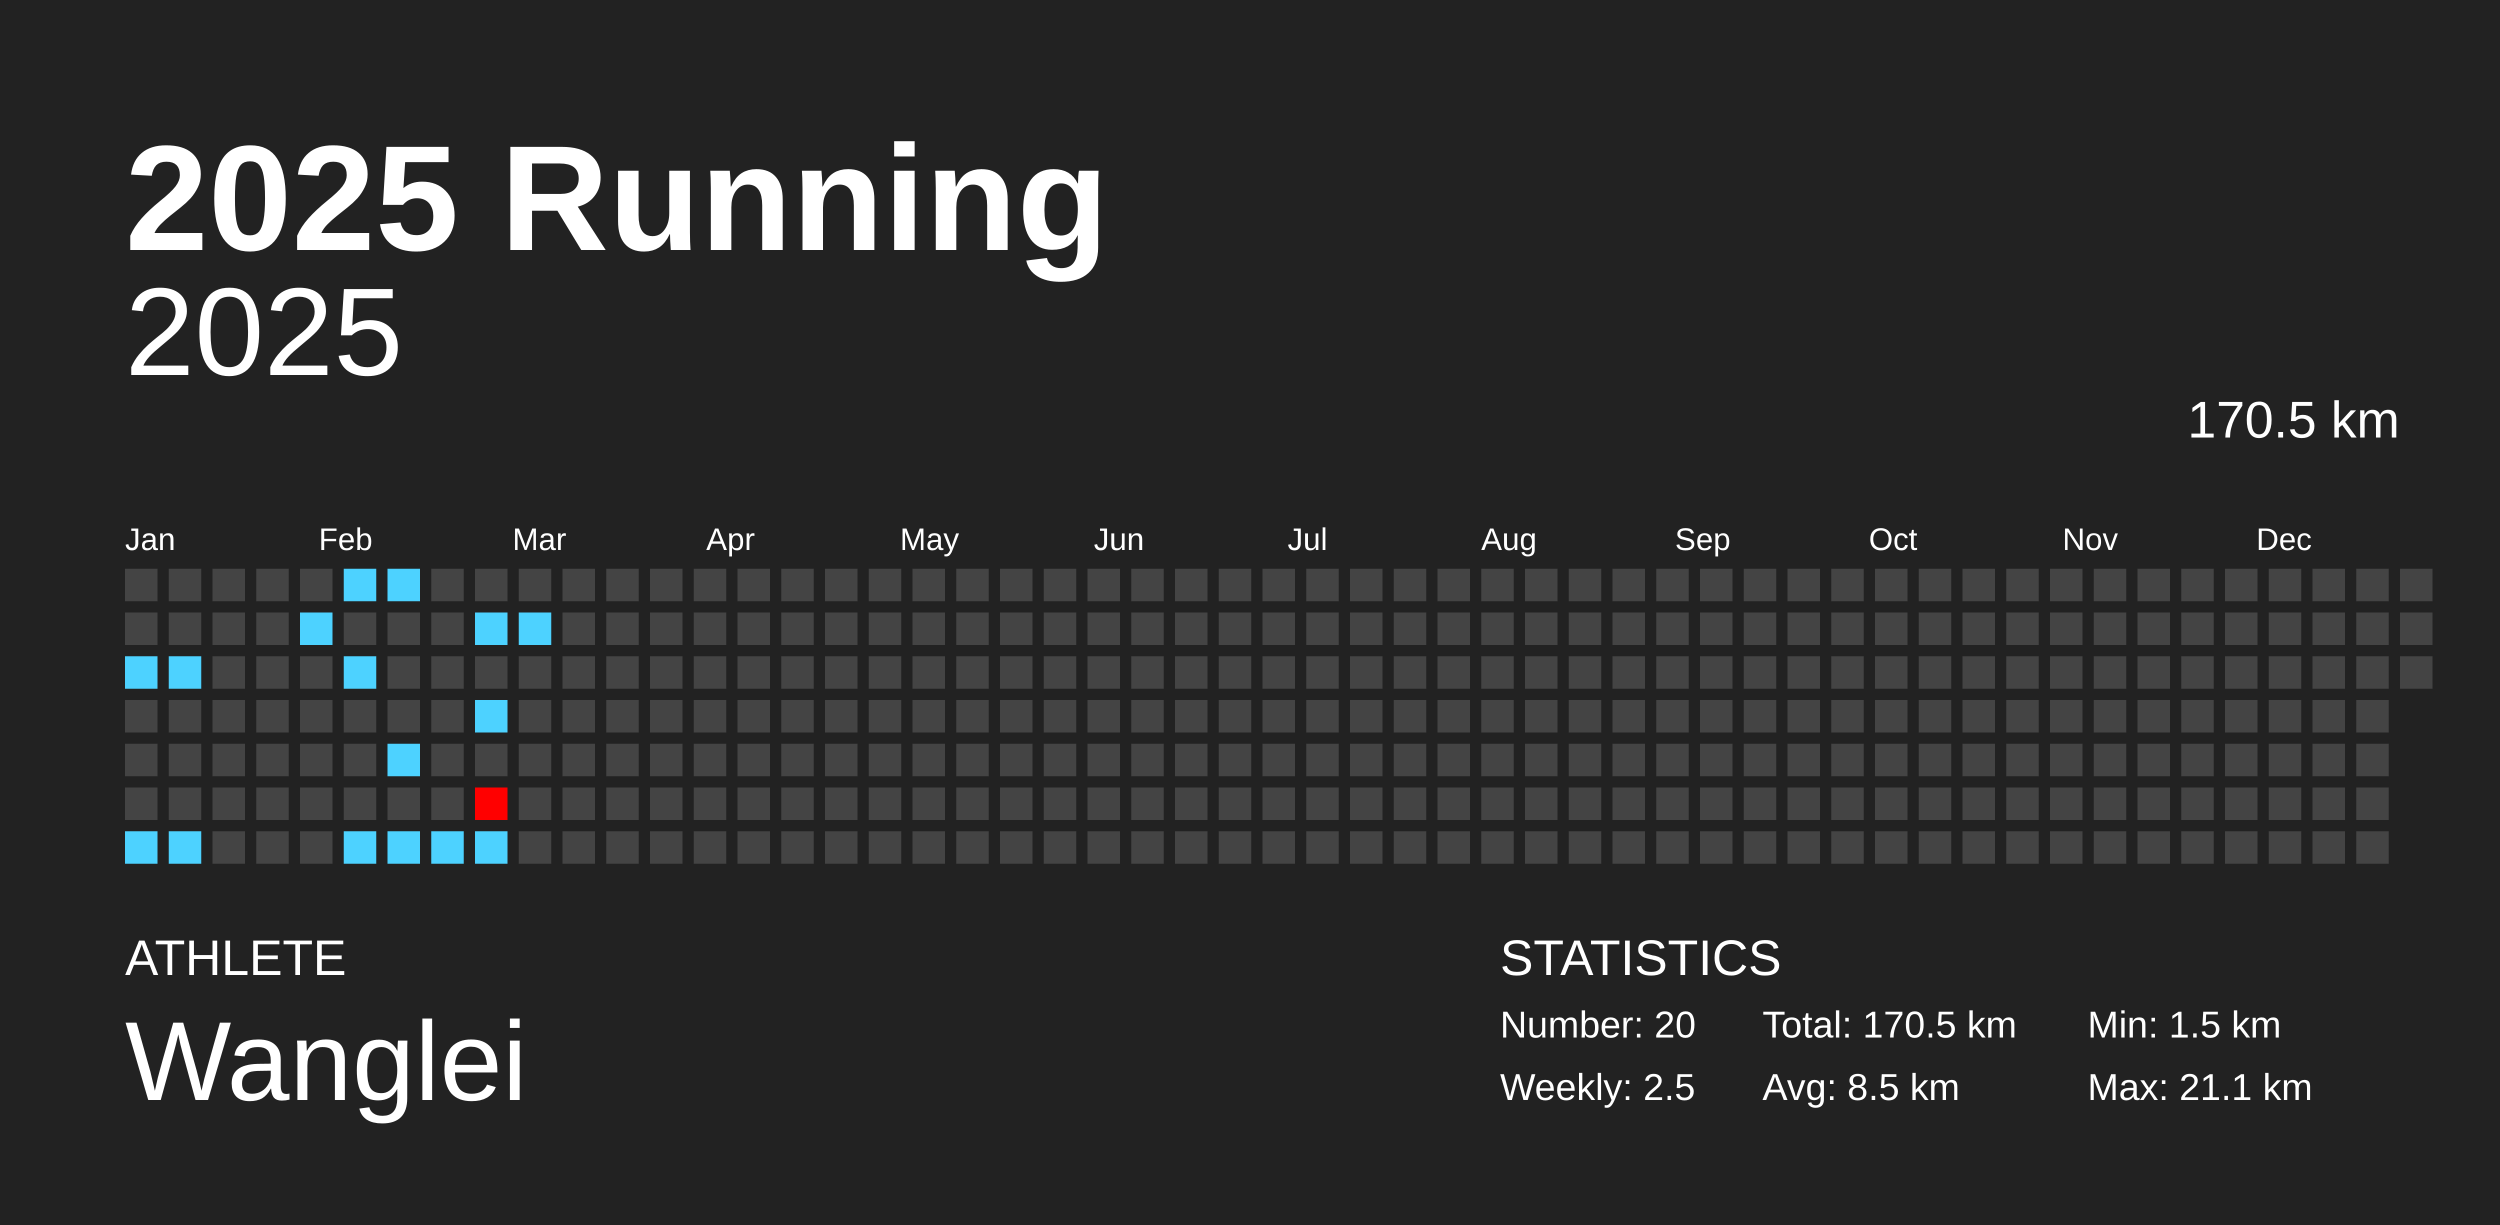
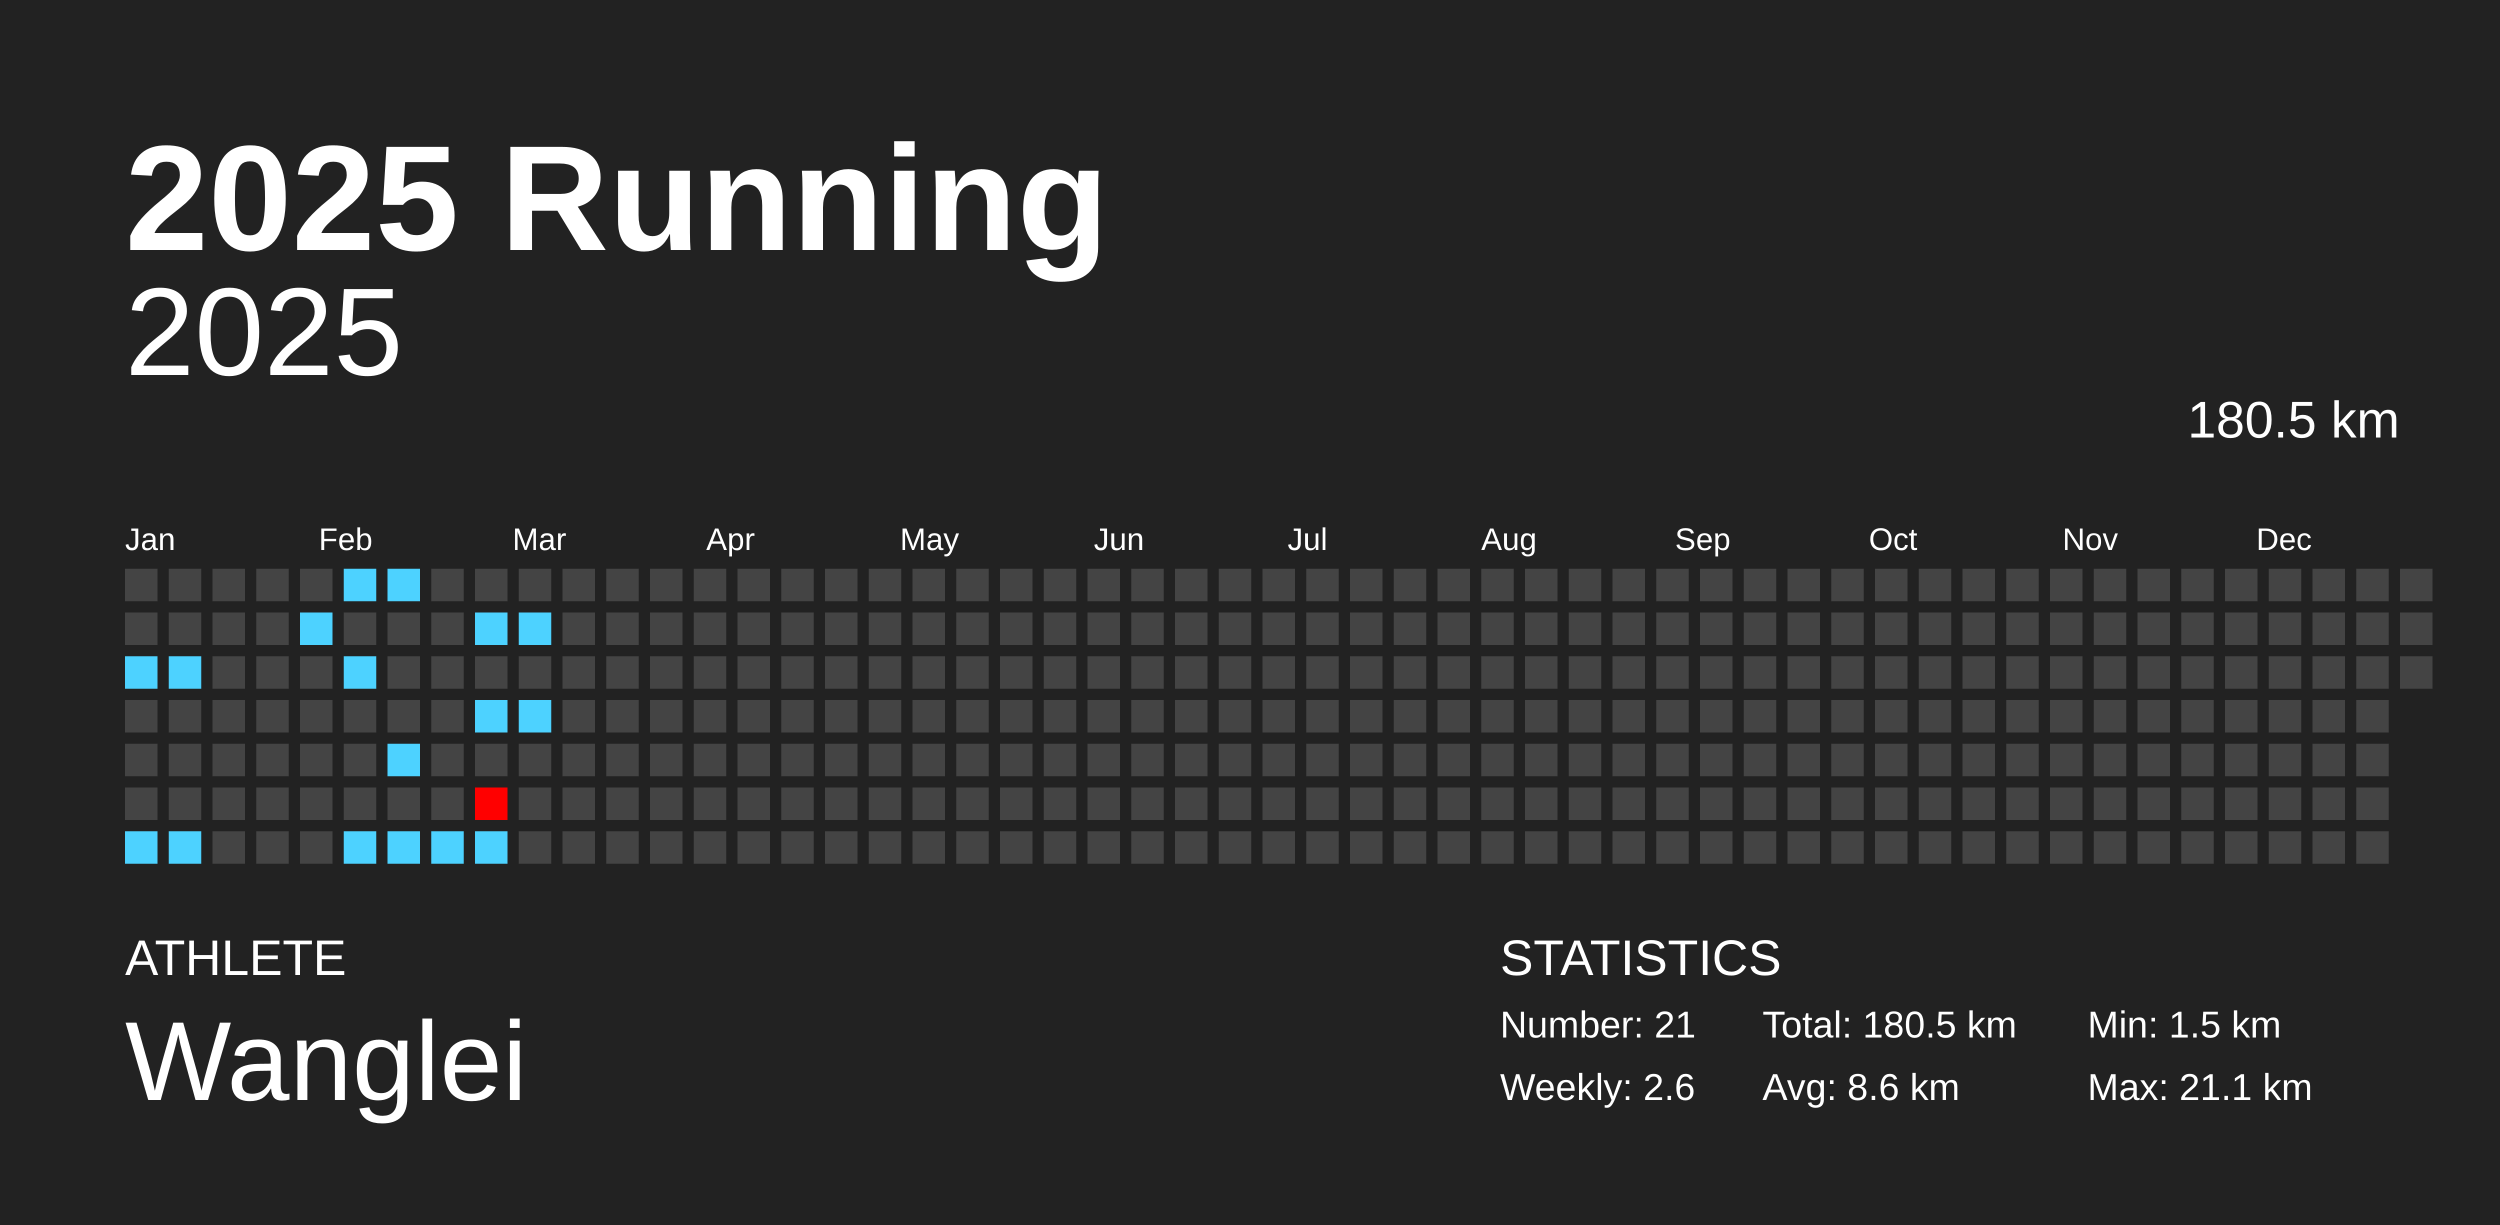
<svg xmlns="http://www.w3.org/2000/svg" baseProfile="full" height="98mm" version="1.1" viewBox="0,0,200,98" width="200mm">
  <defs />
  <rect fill="#222222" height="98" width="200" x="0" y="0" />
  <text fill="#FFFFFF" style="font-size:12px; font-family:Arial; font-weight:bold;" x="10" y="20">2025 Running</text>
  <text fill="#FFFFFF" style="font-size:4px; font-family:Arial" x="10" y="78">ATHLETE</text>
  <text fill="#FFFFFF" style="font-size:9px; font-family:Arial" x="10" y="88">Wanglei</text>
  <text fill="#FFFFFF" style="font-size:4px; font-family:Arial" x="120" y="78">STATISTICS</text>
-   <text fill="#FFFFFF" style="font-size:3px; font-family:Arial" x="120" y="83">Number: 20</text>
-   <text fill="#FFFFFF" style="font-size:3px; font-family:Arial" x="120" y="88">Weekly: 2.5</text>
-   <text fill="#FFFFFF" style="font-size:3px; font-family:Arial" x="141" y="83">Total: 170.5 km</text>
-   <text fill="#FFFFFF" style="font-size:3px; font-family:Arial" x="141" y="88">Avg: 8.5 km</text>
+   <text fill="#FFFFFF" style="font-size:3px; font-family:Arial" x="120" y="83">Number: 21</text>
+   <text fill="#FFFFFF" style="font-size:3px; font-family:Arial" x="120" y="88">Weekly: 2.6</text>
+   <text fill="#FFFFFF" style="font-size:3px; font-family:Arial" x="141" y="83">Total: 180.5 km</text>
+   <text fill="#FFFFFF" style="font-size:3px; font-family:Arial" x="141" y="88">Avg: 8.6 km</text>
  <text fill="#FFFFFF" style="font-size:3px; font-family:Arial" x="167" y="83">Min: 1.5 km</text>
  <text fill="#FFFFFF" style="font-size:3px; font-family:Arial" x="167" y="88">Max: 21.1 km</text>
  <text alignment-baseline="hanging" fill="#FFFFFF" style="font-size:10.0px; font-family:Arial;" x="10" y="30">2025</text>
-   <text alignment-baseline="hanging" fill="#FFFFFF" style="font-size:4.125px; font-family:Arial;" x="175" y="35">170.5 km</text>
+   <text alignment-baseline="hanging" fill="#FFFFFF" style="font-size:4.125px; font-family:Arial;" x="175" y="35">180.5 km</text>
  <text fill="#FFFFFF" style="font-size:2.5px; font-family:Arial" x="10.0" y="44">Jan</text>
  <text fill="#FFFFFF" style="font-size:2.5px; font-family:Arial" x="25.5" y="44">Feb</text>
  <text fill="#FFFFFF" style="font-size:2.5px; font-family:Arial" x="41.0" y="44">Mar</text>
  <text fill="#FFFFFF" style="font-size:2.5px; font-family:Arial" x="56.5" y="44">Apr</text>
  <text fill="#FFFFFF" style="font-size:2.5px; font-family:Arial" x="72.0" y="44">May</text>
  <text fill="#FFFFFF" style="font-size:2.5px; font-family:Arial" x="87.5" y="44">Jun</text>
  <text fill="#FFFFFF" style="font-size:2.5px; font-family:Arial" x="103.0" y="44">Jul</text>
  <text fill="#FFFFFF" style="font-size:2.5px; font-family:Arial" x="118.5" y="44">Aug</text>
  <text fill="#FFFFFF" style="font-size:2.5px; font-family:Arial" x="134.0" y="44">Sep</text>
  <text fill="#FFFFFF" style="font-size:2.5px; font-family:Arial" x="149.5" y="44">Oct</text>
  <text fill="#FFFFFF" style="font-size:2.5px; font-family:Arial" x="165.0" y="44">Nov</text>
  <text fill="#FFFFFF" style="font-size:2.5px; font-family:Arial" x="180.5" y="44">Dec</text>
  <rect fill="#444444" height="2.6" width="2.6" x="10.0" y="45.5" />
  <rect fill="#444444" height="2.6" width="2.6" x="10.0" y="49.0" />
  <rect fill="#4dd2ff" height="2.6" width="2.6" x="10.0" y="52.5" />
  <rect fill="#444444" height="2.6" width="2.6" x="10.0" y="56.0" />
  <rect fill="#444444" height="2.6" width="2.6" x="10.0" y="59.5" />
  <rect fill="#444444" height="2.6" width="2.6" x="10.0" y="63.0" />
  <rect fill="#4dd2ff" height="2.6" width="2.6" x="10.0" y="66.5" />
  <rect fill="#444444" height="2.6" width="2.6" x="13.5" y="45.5" />
  <rect fill="#444444" height="2.6" width="2.6" x="13.5" y="49.0" />
  <rect fill="#4dd2ff" height="2.6" width="2.6" x="13.5" y="52.5" />
  <rect fill="#444444" height="2.6" width="2.6" x="13.5" y="56.0" />
  <rect fill="#444444" height="2.6" width="2.6" x="13.5" y="59.5" />
  <rect fill="#444444" height="2.6" width="2.6" x="13.5" y="63.0" />
  <rect fill="#4dd2ff" height="2.6" width="2.6" x="13.5" y="66.5" />
  <rect fill="#444444" height="2.6" width="2.6" x="17.0" y="45.5" />
  <rect fill="#444444" height="2.6" width="2.6" x="17.0" y="49.0" />
  <rect fill="#444444" height="2.6" width="2.6" x="17.0" y="52.5" />
  <rect fill="#444444" height="2.6" width="2.6" x="17.0" y="56.0" />
  <rect fill="#444444" height="2.6" width="2.6" x="17.0" y="59.5" />
  <rect fill="#444444" height="2.6" width="2.6" x="17.0" y="63.0" />
  <rect fill="#444444" height="2.6" width="2.6" x="17.0" y="66.5" />
  <rect fill="#444444" height="2.6" width="2.6" x="20.5" y="45.5" />
  <rect fill="#444444" height="2.6" width="2.6" x="20.5" y="49.0" />
  <rect fill="#444444" height="2.6" width="2.6" x="20.5" y="52.5" />
  <rect fill="#444444" height="2.6" width="2.6" x="20.5" y="56.0" />
  <rect fill="#444444" height="2.6" width="2.6" x="20.5" y="59.5" />
  <rect fill="#444444" height="2.6" width="2.6" x="20.5" y="63.0" />
  <rect fill="#444444" height="2.6" width="2.6" x="20.5" y="66.5" />
  <rect fill="#444444" height="2.6" width="2.6" x="24.0" y="45.5" />
  <rect fill="#4dd2ff" height="2.6" width="2.6" x="24.0" y="49.0" />
  <rect fill="#444444" height="2.6" width="2.6" x="24.0" y="52.5" />
  <rect fill="#444444" height="2.6" width="2.6" x="24.0" y="56.0" />
  <rect fill="#444444" height="2.6" width="2.6" x="24.0" y="59.5" />
  <rect fill="#444444" height="2.6" width="2.6" x="24.0" y="63.0" />
  <rect fill="#444444" height="2.6" width="2.6" x="24.0" y="66.5" />
  <rect fill="#4dd2ff" height="2.6" width="2.6" x="27.5" y="45.5" />
  <rect fill="#444444" height="2.6" width="2.6" x="27.5" y="49.0" />
  <rect fill="#4dd2ff" height="2.6" width="2.6" x="27.5" y="52.5" />
  <rect fill="#444444" height="2.6" width="2.6" x="27.5" y="56.0" />
  <rect fill="#444444" height="2.6" width="2.6" x="27.5" y="59.5" />
  <rect fill="#444444" height="2.6" width="2.6" x="27.5" y="63.0" />
  <rect fill="#4dd2ff" height="2.6" width="2.6" x="27.5" y="66.5" />
  <rect fill="#4dd2ff" height="2.6" width="2.6" x="31.0" y="45.5" />
  <rect fill="#444444" height="2.6" width="2.6" x="31.0" y="49.0" />
  <rect fill="#444444" height="2.6" width="2.6" x="31.0" y="52.5" />
  <rect fill="#444444" height="2.6" width="2.6" x="31.0" y="56.0" />
  <rect fill="#4dd2ff" height="2.6" width="2.6" x="31.0" y="59.5" />
  <rect fill="#444444" height="2.6" width="2.6" x="31.0" y="63.0" />
  <rect fill="#4dd2ff" height="2.6" width="2.6" x="31.0" y="66.5" />
  <rect fill="#444444" height="2.6" width="2.6" x="34.5" y="45.5" />
  <rect fill="#444444" height="2.6" width="2.6" x="34.5" y="49.0" />
  <rect fill="#444444" height="2.6" width="2.6" x="34.5" y="52.5" />
  <rect fill="#444444" height="2.6" width="2.6" x="34.5" y="56.0" />
  <rect fill="#444444" height="2.6" width="2.6" x="34.5" y="59.5" />
  <rect fill="#444444" height="2.6" width="2.6" x="34.5" y="63.0" />
  <rect fill="#4dd2ff" height="2.6" width="2.6" x="34.5" y="66.5" />
  <rect fill="#444444" height="2.6" width="2.6" x="38.0" y="45.5" />
  <rect fill="#4dd2ff" height="2.6" width="2.6" x="38.0" y="49.0" />
  <rect fill="#444444" height="2.6" width="2.6" x="38.0" y="52.5" />
  <rect fill="#4dd2ff" height="2.6" width="2.6" x="38.0" y="56.0" />
  <rect fill="#444444" height="2.6" width="2.6" x="38.0" y="59.5" />
  <rect fill="#ff0000" height="2.6" width="2.6" x="38.0" y="63.0" />
  <rect fill="#4dd2ff" height="2.6" width="2.6" x="38.0" y="66.5" />
  <rect fill="#444444" height="2.6" width="2.6" x="41.5" y="45.5" />
  <rect fill="#4dd2ff" height="2.6" width="2.6" x="41.5" y="49.0" />
  <rect fill="#444444" height="2.6" width="2.6" x="41.5" y="52.5" />
-   <rect fill="#444444" height="2.6" width="2.6" x="41.5" y="56.0" />
+   <rect fill="#4dd2ff" height="2.6" width="2.6" x="41.5" y="56.0" />
  <rect fill="#444444" height="2.6" width="2.6" x="41.5" y="59.5" />
  <rect fill="#444444" height="2.6" width="2.6" x="41.5" y="63.0" />
  <rect fill="#444444" height="2.6" width="2.6" x="41.5" y="66.5" />
  <rect fill="#444444" height="2.6" width="2.6" x="45.0" y="45.5" />
  <rect fill="#444444" height="2.6" width="2.6" x="45.0" y="49.0" />
  <rect fill="#444444" height="2.6" width="2.6" x="45.0" y="52.5" />
  <rect fill="#444444" height="2.6" width="2.6" x="45.0" y="56.0" />
  <rect fill="#444444" height="2.6" width="2.6" x="45.0" y="59.5" />
  <rect fill="#444444" height="2.6" width="2.6" x="45.0" y="63.0" />
  <rect fill="#444444" height="2.6" width="2.6" x="45.0" y="66.5" />
  <rect fill="#444444" height="2.6" width="2.6" x="48.5" y="45.5" />
  <rect fill="#444444" height="2.6" width="2.6" x="48.5" y="49.0" />
  <rect fill="#444444" height="2.6" width="2.6" x="48.5" y="52.5" />
  <rect fill="#444444" height="2.6" width="2.6" x="48.5" y="56.0" />
  <rect fill="#444444" height="2.6" width="2.6" x="48.5" y="59.5" />
  <rect fill="#444444" height="2.6" width="2.6" x="48.5" y="63.0" />
  <rect fill="#444444" height="2.6" width="2.6" x="48.5" y="66.5" />
  <rect fill="#444444" height="2.6" width="2.6" x="52.0" y="45.5" />
  <rect fill="#444444" height="2.6" width="2.6" x="52.0" y="49.0" />
  <rect fill="#444444" height="2.6" width="2.6" x="52.0" y="52.5" />
  <rect fill="#444444" height="2.6" width="2.6" x="52.0" y="56.0" />
  <rect fill="#444444" height="2.6" width="2.6" x="52.0" y="59.5" />
  <rect fill="#444444" height="2.6" width="2.6" x="52.0" y="63.0" />
  <rect fill="#444444" height="2.6" width="2.6" x="52.0" y="66.5" />
  <rect fill="#444444" height="2.6" width="2.6" x="55.5" y="45.5" />
  <rect fill="#444444" height="2.6" width="2.6" x="55.5" y="49.0" />
  <rect fill="#444444" height="2.6" width="2.6" x="55.5" y="52.5" />
  <rect fill="#444444" height="2.6" width="2.6" x="55.5" y="56.0" />
  <rect fill="#444444" height="2.6" width="2.6" x="55.5" y="59.5" />
  <rect fill="#444444" height="2.6" width="2.6" x="55.5" y="63.0" />
  <rect fill="#444444" height="2.6" width="2.6" x="55.5" y="66.5" />
  <rect fill="#444444" height="2.6" width="2.6" x="59.0" y="45.5" />
  <rect fill="#444444" height="2.6" width="2.6" x="59.0" y="49.0" />
  <rect fill="#444444" height="2.6" width="2.6" x="59.0" y="52.5" />
  <rect fill="#444444" height="2.6" width="2.6" x="59.0" y="56.0" />
  <rect fill="#444444" height="2.6" width="2.6" x="59.0" y="59.5" />
  <rect fill="#444444" height="2.6" width="2.6" x="59.0" y="63.0" />
  <rect fill="#444444" height="2.6" width="2.6" x="59.0" y="66.5" />
  <rect fill="#444444" height="2.6" width="2.6" x="62.5" y="45.5" />
  <rect fill="#444444" height="2.6" width="2.6" x="62.5" y="49.0" />
  <rect fill="#444444" height="2.6" width="2.6" x="62.5" y="52.5" />
  <rect fill="#444444" height="2.6" width="2.6" x="62.5" y="56.0" />
  <rect fill="#444444" height="2.6" width="2.6" x="62.5" y="59.5" />
  <rect fill="#444444" height="2.6" width="2.6" x="62.5" y="63.0" />
  <rect fill="#444444" height="2.6" width="2.6" x="62.5" y="66.5" />
  <rect fill="#444444" height="2.6" width="2.6" x="66.0" y="45.5" />
  <rect fill="#444444" height="2.6" width="2.6" x="66.0" y="49.0" />
  <rect fill="#444444" height="2.6" width="2.6" x="66.0" y="52.5" />
  <rect fill="#444444" height="2.6" width="2.6" x="66.0" y="56.0" />
  <rect fill="#444444" height="2.6" width="2.6" x="66.0" y="59.5" />
  <rect fill="#444444" height="2.6" width="2.6" x="66.0" y="63.0" />
  <rect fill="#444444" height="2.6" width="2.6" x="66.0" y="66.5" />
  <rect fill="#444444" height="2.6" width="2.6" x="69.5" y="45.5" />
  <rect fill="#444444" height="2.6" width="2.6" x="69.5" y="49.0" />
  <rect fill="#444444" height="2.6" width="2.6" x="69.5" y="52.5" />
  <rect fill="#444444" height="2.6" width="2.6" x="69.5" y="56.0" />
  <rect fill="#444444" height="2.6" width="2.6" x="69.5" y="59.5" />
  <rect fill="#444444" height="2.6" width="2.6" x="69.5" y="63.0" />
  <rect fill="#444444" height="2.6" width="2.6" x="69.5" y="66.5" />
  <rect fill="#444444" height="2.6" width="2.6" x="73.0" y="45.5" />
  <rect fill="#444444" height="2.6" width="2.6" x="73.0" y="49.0" />
  <rect fill="#444444" height="2.6" width="2.6" x="73.0" y="52.5" />
  <rect fill="#444444" height="2.6" width="2.6" x="73.0" y="56.0" />
  <rect fill="#444444" height="2.6" width="2.6" x="73.0" y="59.5" />
  <rect fill="#444444" height="2.6" width="2.6" x="73.0" y="63.0" />
  <rect fill="#444444" height="2.6" width="2.6" x="73.0" y="66.5" />
  <rect fill="#444444" height="2.6" width="2.6" x="76.5" y="45.5" />
  <rect fill="#444444" height="2.6" width="2.6" x="76.5" y="49.0" />
  <rect fill="#444444" height="2.6" width="2.6" x="76.5" y="52.5" />
  <rect fill="#444444" height="2.6" width="2.6" x="76.5" y="56.0" />
  <rect fill="#444444" height="2.6" width="2.6" x="76.5" y="59.5" />
  <rect fill="#444444" height="2.6" width="2.6" x="76.5" y="63.0" />
  <rect fill="#444444" height="2.6" width="2.6" x="76.5" y="66.5" />
  <rect fill="#444444" height="2.6" width="2.6" x="80.0" y="45.5" />
  <rect fill="#444444" height="2.6" width="2.6" x="80.0" y="49.0" />
  <rect fill="#444444" height="2.6" width="2.6" x="80.0" y="52.5" />
  <rect fill="#444444" height="2.6" width="2.6" x="80.0" y="56.0" />
  <rect fill="#444444" height="2.6" width="2.6" x="80.0" y="59.5" />
  <rect fill="#444444" height="2.6" width="2.6" x="80.0" y="63.0" />
  <rect fill="#444444" height="2.6" width="2.6" x="80.0" y="66.5" />
  <rect fill="#444444" height="2.6" width="2.6" x="83.5" y="45.5" />
  <rect fill="#444444" height="2.6" width="2.6" x="83.5" y="49.0" />
  <rect fill="#444444" height="2.6" width="2.6" x="83.5" y="52.5" />
  <rect fill="#444444" height="2.6" width="2.6" x="83.5" y="56.0" />
  <rect fill="#444444" height="2.6" width="2.6" x="83.5" y="59.5" />
  <rect fill="#444444" height="2.6" width="2.6" x="83.5" y="63.0" />
  <rect fill="#444444" height="2.6" width="2.6" x="83.5" y="66.5" />
  <rect fill="#444444" height="2.6" width="2.6" x="87.0" y="45.5" />
  <rect fill="#444444" height="2.6" width="2.6" x="87.0" y="49.0" />
  <rect fill="#444444" height="2.6" width="2.6" x="87.0" y="52.5" />
  <rect fill="#444444" height="2.6" width="2.6" x="87.0" y="56.0" />
  <rect fill="#444444" height="2.6" width="2.6" x="87.0" y="59.5" />
  <rect fill="#444444" height="2.6" width="2.6" x="87.0" y="63.0" />
  <rect fill="#444444" height="2.6" width="2.6" x="87.0" y="66.5" />
  <rect fill="#444444" height="2.6" width="2.6" x="90.5" y="45.5" />
  <rect fill="#444444" height="2.6" width="2.6" x="90.5" y="49.0" />
  <rect fill="#444444" height="2.6" width="2.6" x="90.5" y="52.5" />
  <rect fill="#444444" height="2.6" width="2.6" x="90.5" y="56.0" />
  <rect fill="#444444" height="2.6" width="2.6" x="90.5" y="59.5" />
  <rect fill="#444444" height="2.6" width="2.6" x="90.5" y="63.0" />
  <rect fill="#444444" height="2.6" width="2.6" x="90.5" y="66.5" />
  <rect fill="#444444" height="2.6" width="2.6" x="94.0" y="45.5" />
  <rect fill="#444444" height="2.6" width="2.6" x="94.0" y="49.0" />
  <rect fill="#444444" height="2.6" width="2.6" x="94.0" y="52.5" />
  <rect fill="#444444" height="2.6" width="2.6" x="94.0" y="56.0" />
  <rect fill="#444444" height="2.6" width="2.6" x="94.0" y="59.5" />
  <rect fill="#444444" height="2.6" width="2.6" x="94.0" y="63.0" />
  <rect fill="#444444" height="2.6" width="2.6" x="94.0" y="66.5" />
  <rect fill="#444444" height="2.6" width="2.6" x="97.5" y="45.5" />
  <rect fill="#444444" height="2.6" width="2.6" x="97.5" y="49.0" />
  <rect fill="#444444" height="2.6" width="2.6" x="97.5" y="52.5" />
  <rect fill="#444444" height="2.6" width="2.6" x="97.5" y="56.0" />
  <rect fill="#444444" height="2.6" width="2.6" x="97.5" y="59.5" />
  <rect fill="#444444" height="2.6" width="2.6" x="97.5" y="63.0" />
  <rect fill="#444444" height="2.6" width="2.6" x="97.5" y="66.5" />
  <rect fill="#444444" height="2.6" width="2.6" x="101.0" y="45.5" />
  <rect fill="#444444" height="2.6" width="2.6" x="101.0" y="49.0" />
  <rect fill="#444444" height="2.6" width="2.6" x="101.0" y="52.5" />
  <rect fill="#444444" height="2.6" width="2.6" x="101.0" y="56.0" />
  <rect fill="#444444" height="2.6" width="2.6" x="101.0" y="59.5" />
  <rect fill="#444444" height="2.6" width="2.6" x="101.0" y="63.0" />
  <rect fill="#444444" height="2.6" width="2.6" x="101.0" y="66.5" />
  <rect fill="#444444" height="2.6" width="2.6" x="104.5" y="45.5" />
  <rect fill="#444444" height="2.6" width="2.6" x="104.5" y="49.0" />
  <rect fill="#444444" height="2.6" width="2.6" x="104.5" y="52.5" />
  <rect fill="#444444" height="2.6" width="2.6" x="104.5" y="56.0" />
  <rect fill="#444444" height="2.6" width="2.6" x="104.5" y="59.5" />
  <rect fill="#444444" height="2.6" width="2.6" x="104.5" y="63.0" />
  <rect fill="#444444" height="2.6" width="2.6" x="104.5" y="66.5" />
  <rect fill="#444444" height="2.6" width="2.6" x="108.0" y="45.5" />
  <rect fill="#444444" height="2.6" width="2.6" x="108.0" y="49.0" />
  <rect fill="#444444" height="2.6" width="2.6" x="108.0" y="52.5" />
  <rect fill="#444444" height="2.6" width="2.6" x="108.0" y="56.0" />
  <rect fill="#444444" height="2.6" width="2.6" x="108.0" y="59.5" />
  <rect fill="#444444" height="2.6" width="2.6" x="108.0" y="63.0" />
  <rect fill="#444444" height="2.6" width="2.6" x="108.0" y="66.5" />
  <rect fill="#444444" height="2.6" width="2.6" x="111.5" y="45.5" />
  <rect fill="#444444" height="2.6" width="2.6" x="111.5" y="49.0" />
  <rect fill="#444444" height="2.6" width="2.6" x="111.5" y="52.5" />
  <rect fill="#444444" height="2.6" width="2.6" x="111.5" y="56.0" />
  <rect fill="#444444" height="2.6" width="2.6" x="111.5" y="59.5" />
  <rect fill="#444444" height="2.6" width="2.6" x="111.5" y="63.0" />
  <rect fill="#444444" height="2.6" width="2.6" x="111.5" y="66.5" />
  <rect fill="#444444" height="2.6" width="2.6" x="115.0" y="45.5" />
  <rect fill="#444444" height="2.6" width="2.6" x="115.0" y="49.0" />
  <rect fill="#444444" height="2.6" width="2.6" x="115.0" y="52.5" />
  <rect fill="#444444" height="2.6" width="2.6" x="115.0" y="56.0" />
  <rect fill="#444444" height="2.6" width="2.6" x="115.0" y="59.5" />
  <rect fill="#444444" height="2.6" width="2.6" x="115.0" y="63.0" />
  <rect fill="#444444" height="2.6" width="2.6" x="115.0" y="66.5" />
  <rect fill="#444444" height="2.6" width="2.6" x="118.5" y="45.5" />
  <rect fill="#444444" height="2.6" width="2.6" x="118.5" y="49.0" />
  <rect fill="#444444" height="2.6" width="2.6" x="118.5" y="52.5" />
  <rect fill="#444444" height="2.6" width="2.6" x="118.5" y="56.0" />
  <rect fill="#444444" height="2.6" width="2.6" x="118.5" y="59.5" />
  <rect fill="#444444" height="2.6" width="2.6" x="118.5" y="63.0" />
  <rect fill="#444444" height="2.6" width="2.6" x="118.5" y="66.5" />
  <rect fill="#444444" height="2.6" width="2.6" x="122.0" y="45.5" />
  <rect fill="#444444" height="2.6" width="2.6" x="122.0" y="49.0" />
  <rect fill="#444444" height="2.6" width="2.6" x="122.0" y="52.5" />
  <rect fill="#444444" height="2.6" width="2.6" x="122.0" y="56.0" />
  <rect fill="#444444" height="2.6" width="2.6" x="122.0" y="59.5" />
  <rect fill="#444444" height="2.6" width="2.6" x="122.0" y="63.0" />
  <rect fill="#444444" height="2.6" width="2.6" x="122.0" y="66.5" />
  <rect fill="#444444" height="2.6" width="2.6" x="125.5" y="45.5" />
  <rect fill="#444444" height="2.6" width="2.6" x="125.5" y="49.0" />
  <rect fill="#444444" height="2.6" width="2.6" x="125.5" y="52.5" />
  <rect fill="#444444" height="2.6" width="2.6" x="125.5" y="56.0" />
  <rect fill="#444444" height="2.6" width="2.6" x="125.5" y="59.5" />
  <rect fill="#444444" height="2.6" width="2.6" x="125.5" y="63.0" />
  <rect fill="#444444" height="2.6" width="2.6" x="125.5" y="66.5" />
  <rect fill="#444444" height="2.6" width="2.6" x="129.0" y="45.5" />
  <rect fill="#444444" height="2.6" width="2.6" x="129.0" y="49.0" />
  <rect fill="#444444" height="2.6" width="2.6" x="129.0" y="52.5" />
  <rect fill="#444444" height="2.6" width="2.6" x="129.0" y="56.0" />
  <rect fill="#444444" height="2.6" width="2.6" x="129.0" y="59.5" />
  <rect fill="#444444" height="2.6" width="2.6" x="129.0" y="63.0" />
  <rect fill="#444444" height="2.6" width="2.6" x="129.0" y="66.5" />
  <rect fill="#444444" height="2.6" width="2.6" x="132.5" y="45.5" />
  <rect fill="#444444" height="2.6" width="2.6" x="132.5" y="49.0" />
  <rect fill="#444444" height="2.6" width="2.6" x="132.5" y="52.5" />
  <rect fill="#444444" height="2.6" width="2.6" x="132.5" y="56.0" />
  <rect fill="#444444" height="2.6" width="2.6" x="132.5" y="59.5" />
  <rect fill="#444444" height="2.6" width="2.6" x="132.5" y="63.0" />
  <rect fill="#444444" height="2.6" width="2.6" x="132.5" y="66.5" />
  <rect fill="#444444" height="2.6" width="2.6" x="136.0" y="45.5" />
  <rect fill="#444444" height="2.6" width="2.6" x="136.0" y="49.0" />
  <rect fill="#444444" height="2.6" width="2.6" x="136.0" y="52.5" />
  <rect fill="#444444" height="2.6" width="2.6" x="136.0" y="56.0" />
  <rect fill="#444444" height="2.6" width="2.6" x="136.0" y="59.5" />
  <rect fill="#444444" height="2.6" width="2.6" x="136.0" y="63.0" />
  <rect fill="#444444" height="2.6" width="2.6" x="136.0" y="66.5" />
  <rect fill="#444444" height="2.6" width="2.6" x="139.5" y="45.5" />
  <rect fill="#444444" height="2.6" width="2.6" x="139.5" y="49.0" />
  <rect fill="#444444" height="2.6" width="2.6" x="139.5" y="52.5" />
  <rect fill="#444444" height="2.6" width="2.6" x="139.5" y="56.0" />
  <rect fill="#444444" height="2.6" width="2.6" x="139.5" y="59.5" />
  <rect fill="#444444" height="2.6" width="2.6" x="139.5" y="63.0" />
  <rect fill="#444444" height="2.6" width="2.6" x="139.5" y="66.5" />
  <rect fill="#444444" height="2.6" width="2.6" x="143.0" y="45.5" />
  <rect fill="#444444" height="2.6" width="2.6" x="143.0" y="49.0" />
  <rect fill="#444444" height="2.6" width="2.6" x="143.0" y="52.5" />
  <rect fill="#444444" height="2.6" width="2.6" x="143.0" y="56.0" />
  <rect fill="#444444" height="2.6" width="2.6" x="143.0" y="59.5" />
  <rect fill="#444444" height="2.6" width="2.6" x="143.0" y="63.0" />
  <rect fill="#444444" height="2.6" width="2.6" x="143.0" y="66.5" />
  <rect fill="#444444" height="2.6" width="2.6" x="146.5" y="45.5" />
  <rect fill="#444444" height="2.6" width="2.6" x="146.5" y="49.0" />
  <rect fill="#444444" height="2.6" width="2.6" x="146.5" y="52.5" />
  <rect fill="#444444" height="2.6" width="2.6" x="146.5" y="56.0" />
  <rect fill="#444444" height="2.6" width="2.6" x="146.5" y="59.5" />
  <rect fill="#444444" height="2.6" width="2.6" x="146.5" y="63.0" />
  <rect fill="#444444" height="2.6" width="2.6" x="146.5" y="66.5" />
  <rect fill="#444444" height="2.6" width="2.6" x="150.0" y="45.5" />
  <rect fill="#444444" height="2.6" width="2.6" x="150.0" y="49.0" />
  <rect fill="#444444" height="2.6" width="2.6" x="150.0" y="52.5" />
  <rect fill="#444444" height="2.6" width="2.6" x="150.0" y="56.0" />
  <rect fill="#444444" height="2.6" width="2.6" x="150.0" y="59.5" />
  <rect fill="#444444" height="2.6" width="2.6" x="150.0" y="63.0" />
  <rect fill="#444444" height="2.6" width="2.6" x="150.0" y="66.5" />
  <rect fill="#444444" height="2.6" width="2.6" x="153.5" y="45.5" />
  <rect fill="#444444" height="2.6" width="2.6" x="153.5" y="49.0" />
  <rect fill="#444444" height="2.6" width="2.6" x="153.5" y="52.5" />
  <rect fill="#444444" height="2.6" width="2.6" x="153.5" y="56.0" />
  <rect fill="#444444" height="2.6" width="2.6" x="153.5" y="59.5" />
  <rect fill="#444444" height="2.6" width="2.6" x="153.5" y="63.0" />
  <rect fill="#444444" height="2.6" width="2.6" x="153.5" y="66.5" />
  <rect fill="#444444" height="2.6" width="2.6" x="157.0" y="45.5" />
  <rect fill="#444444" height="2.6" width="2.6" x="157.0" y="49.0" />
  <rect fill="#444444" height="2.6" width="2.6" x="157.0" y="52.5" />
  <rect fill="#444444" height="2.6" width="2.6" x="157.0" y="56.0" />
  <rect fill="#444444" height="2.6" width="2.6" x="157.0" y="59.5" />
  <rect fill="#444444" height="2.6" width="2.6" x="157.0" y="63.0" />
  <rect fill="#444444" height="2.6" width="2.6" x="157.0" y="66.5" />
  <rect fill="#444444" height="2.6" width="2.6" x="160.5" y="45.5" />
  <rect fill="#444444" height="2.6" width="2.6" x="160.5" y="49.0" />
  <rect fill="#444444" height="2.6" width="2.6" x="160.5" y="52.5" />
  <rect fill="#444444" height="2.6" width="2.6" x="160.5" y="56.0" />
  <rect fill="#444444" height="2.6" width="2.6" x="160.5" y="59.5" />
  <rect fill="#444444" height="2.6" width="2.6" x="160.5" y="63.0" />
  <rect fill="#444444" height="2.6" width="2.6" x="160.5" y="66.5" />
  <rect fill="#444444" height="2.6" width="2.6" x="164.0" y="45.5" />
  <rect fill="#444444" height="2.6" width="2.6" x="164.0" y="49.0" />
  <rect fill="#444444" height="2.6" width="2.6" x="164.0" y="52.5" />
  <rect fill="#444444" height="2.6" width="2.6" x="164.0" y="56.0" />
  <rect fill="#444444" height="2.6" width="2.6" x="164.0" y="59.5" />
  <rect fill="#444444" height="2.6" width="2.6" x="164.0" y="63.0" />
  <rect fill="#444444" height="2.6" width="2.6" x="164.0" y="66.5" />
  <rect fill="#444444" height="2.6" width="2.6" x="167.5" y="45.5" />
  <rect fill="#444444" height="2.6" width="2.6" x="167.5" y="49.0" />
  <rect fill="#444444" height="2.6" width="2.6" x="167.5" y="52.5" />
  <rect fill="#444444" height="2.6" width="2.6" x="167.5" y="56.0" />
  <rect fill="#444444" height="2.6" width="2.6" x="167.5" y="59.5" />
  <rect fill="#444444" height="2.6" width="2.6" x="167.5" y="63.0" />
  <rect fill="#444444" height="2.6" width="2.6" x="167.5" y="66.5" />
  <rect fill="#444444" height="2.6" width="2.6" x="171.0" y="45.5" />
  <rect fill="#444444" height="2.6" width="2.6" x="171.0" y="49.0" />
  <rect fill="#444444" height="2.6" width="2.6" x="171.0" y="52.5" />
  <rect fill="#444444" height="2.6" width="2.6" x="171.0" y="56.0" />
  <rect fill="#444444" height="2.6" width="2.6" x="171.0" y="59.5" />
  <rect fill="#444444" height="2.6" width="2.6" x="171.0" y="63.0" />
  <rect fill="#444444" height="2.6" width="2.6" x="171.0" y="66.5" />
  <rect fill="#444444" height="2.6" width="2.6" x="174.5" y="45.5" />
  <rect fill="#444444" height="2.6" width="2.6" x="174.5" y="49.0" />
  <rect fill="#444444" height="2.6" width="2.6" x="174.5" y="52.5" />
  <rect fill="#444444" height="2.6" width="2.6" x="174.5" y="56.0" />
  <rect fill="#444444" height="2.6" width="2.6" x="174.5" y="59.5" />
  <rect fill="#444444" height="2.6" width="2.6" x="174.5" y="63.0" />
  <rect fill="#444444" height="2.6" width="2.6" x="174.5" y="66.5" />
  <rect fill="#444444" height="2.6" width="2.6" x="178.0" y="45.5" />
  <rect fill="#444444" height="2.6" width="2.6" x="178.0" y="49.0" />
  <rect fill="#444444" height="2.6" width="2.6" x="178.0" y="52.5" />
  <rect fill="#444444" height="2.6" width="2.6" x="178.0" y="56.0" />
  <rect fill="#444444" height="2.6" width="2.6" x="178.0" y="59.5" />
  <rect fill="#444444" height="2.6" width="2.6" x="178.0" y="63.0" />
  <rect fill="#444444" height="2.6" width="2.6" x="178.0" y="66.5" />
  <rect fill="#444444" height="2.6" width="2.6" x="181.5" y="45.5" />
  <rect fill="#444444" height="2.6" width="2.6" x="181.5" y="49.0" />
  <rect fill="#444444" height="2.6" width="2.6" x="181.5" y="52.5" />
  <rect fill="#444444" height="2.6" width="2.6" x="181.5" y="56.0" />
  <rect fill="#444444" height="2.6" width="2.6" x="181.5" y="59.5" />
  <rect fill="#444444" height="2.6" width="2.6" x="181.5" y="63.0" />
  <rect fill="#444444" height="2.6" width="2.6" x="181.5" y="66.5" />
  <rect fill="#444444" height="2.6" width="2.6" x="185.0" y="45.5" />
  <rect fill="#444444" height="2.6" width="2.6" x="185.0" y="49.0" />
  <rect fill="#444444" height="2.6" width="2.6" x="185.0" y="52.5" />
  <rect fill="#444444" height="2.6" width="2.6" x="185.0" y="56.0" />
  <rect fill="#444444" height="2.6" width="2.6" x="185.0" y="59.5" />
  <rect fill="#444444" height="2.6" width="2.6" x="185.0" y="63.0" />
  <rect fill="#444444" height="2.6" width="2.6" x="185.0" y="66.5" />
  <rect fill="#444444" height="2.6" width="2.6" x="188.5" y="45.5" />
  <rect fill="#444444" height="2.6" width="2.6" x="188.5" y="49.0" />
  <rect fill="#444444" height="2.6" width="2.6" x="188.5" y="52.5" />
  <rect fill="#444444" height="2.6" width="2.6" x="188.5" y="56.0" />
  <rect fill="#444444" height="2.6" width="2.6" x="188.5" y="59.5" />
  <rect fill="#444444" height="2.6" width="2.6" x="188.5" y="63.0" />
  <rect fill="#444444" height="2.6" width="2.6" x="188.5" y="66.5" />
  <rect fill="#444444" height="2.6" width="2.6" x="192.0" y="45.5" />
  <rect fill="#444444" height="2.6" width="2.6" x="192.0" y="49.0" />
  <rect fill="#444444" height="2.6" width="2.6" x="192.0" y="52.5" />
</svg>
